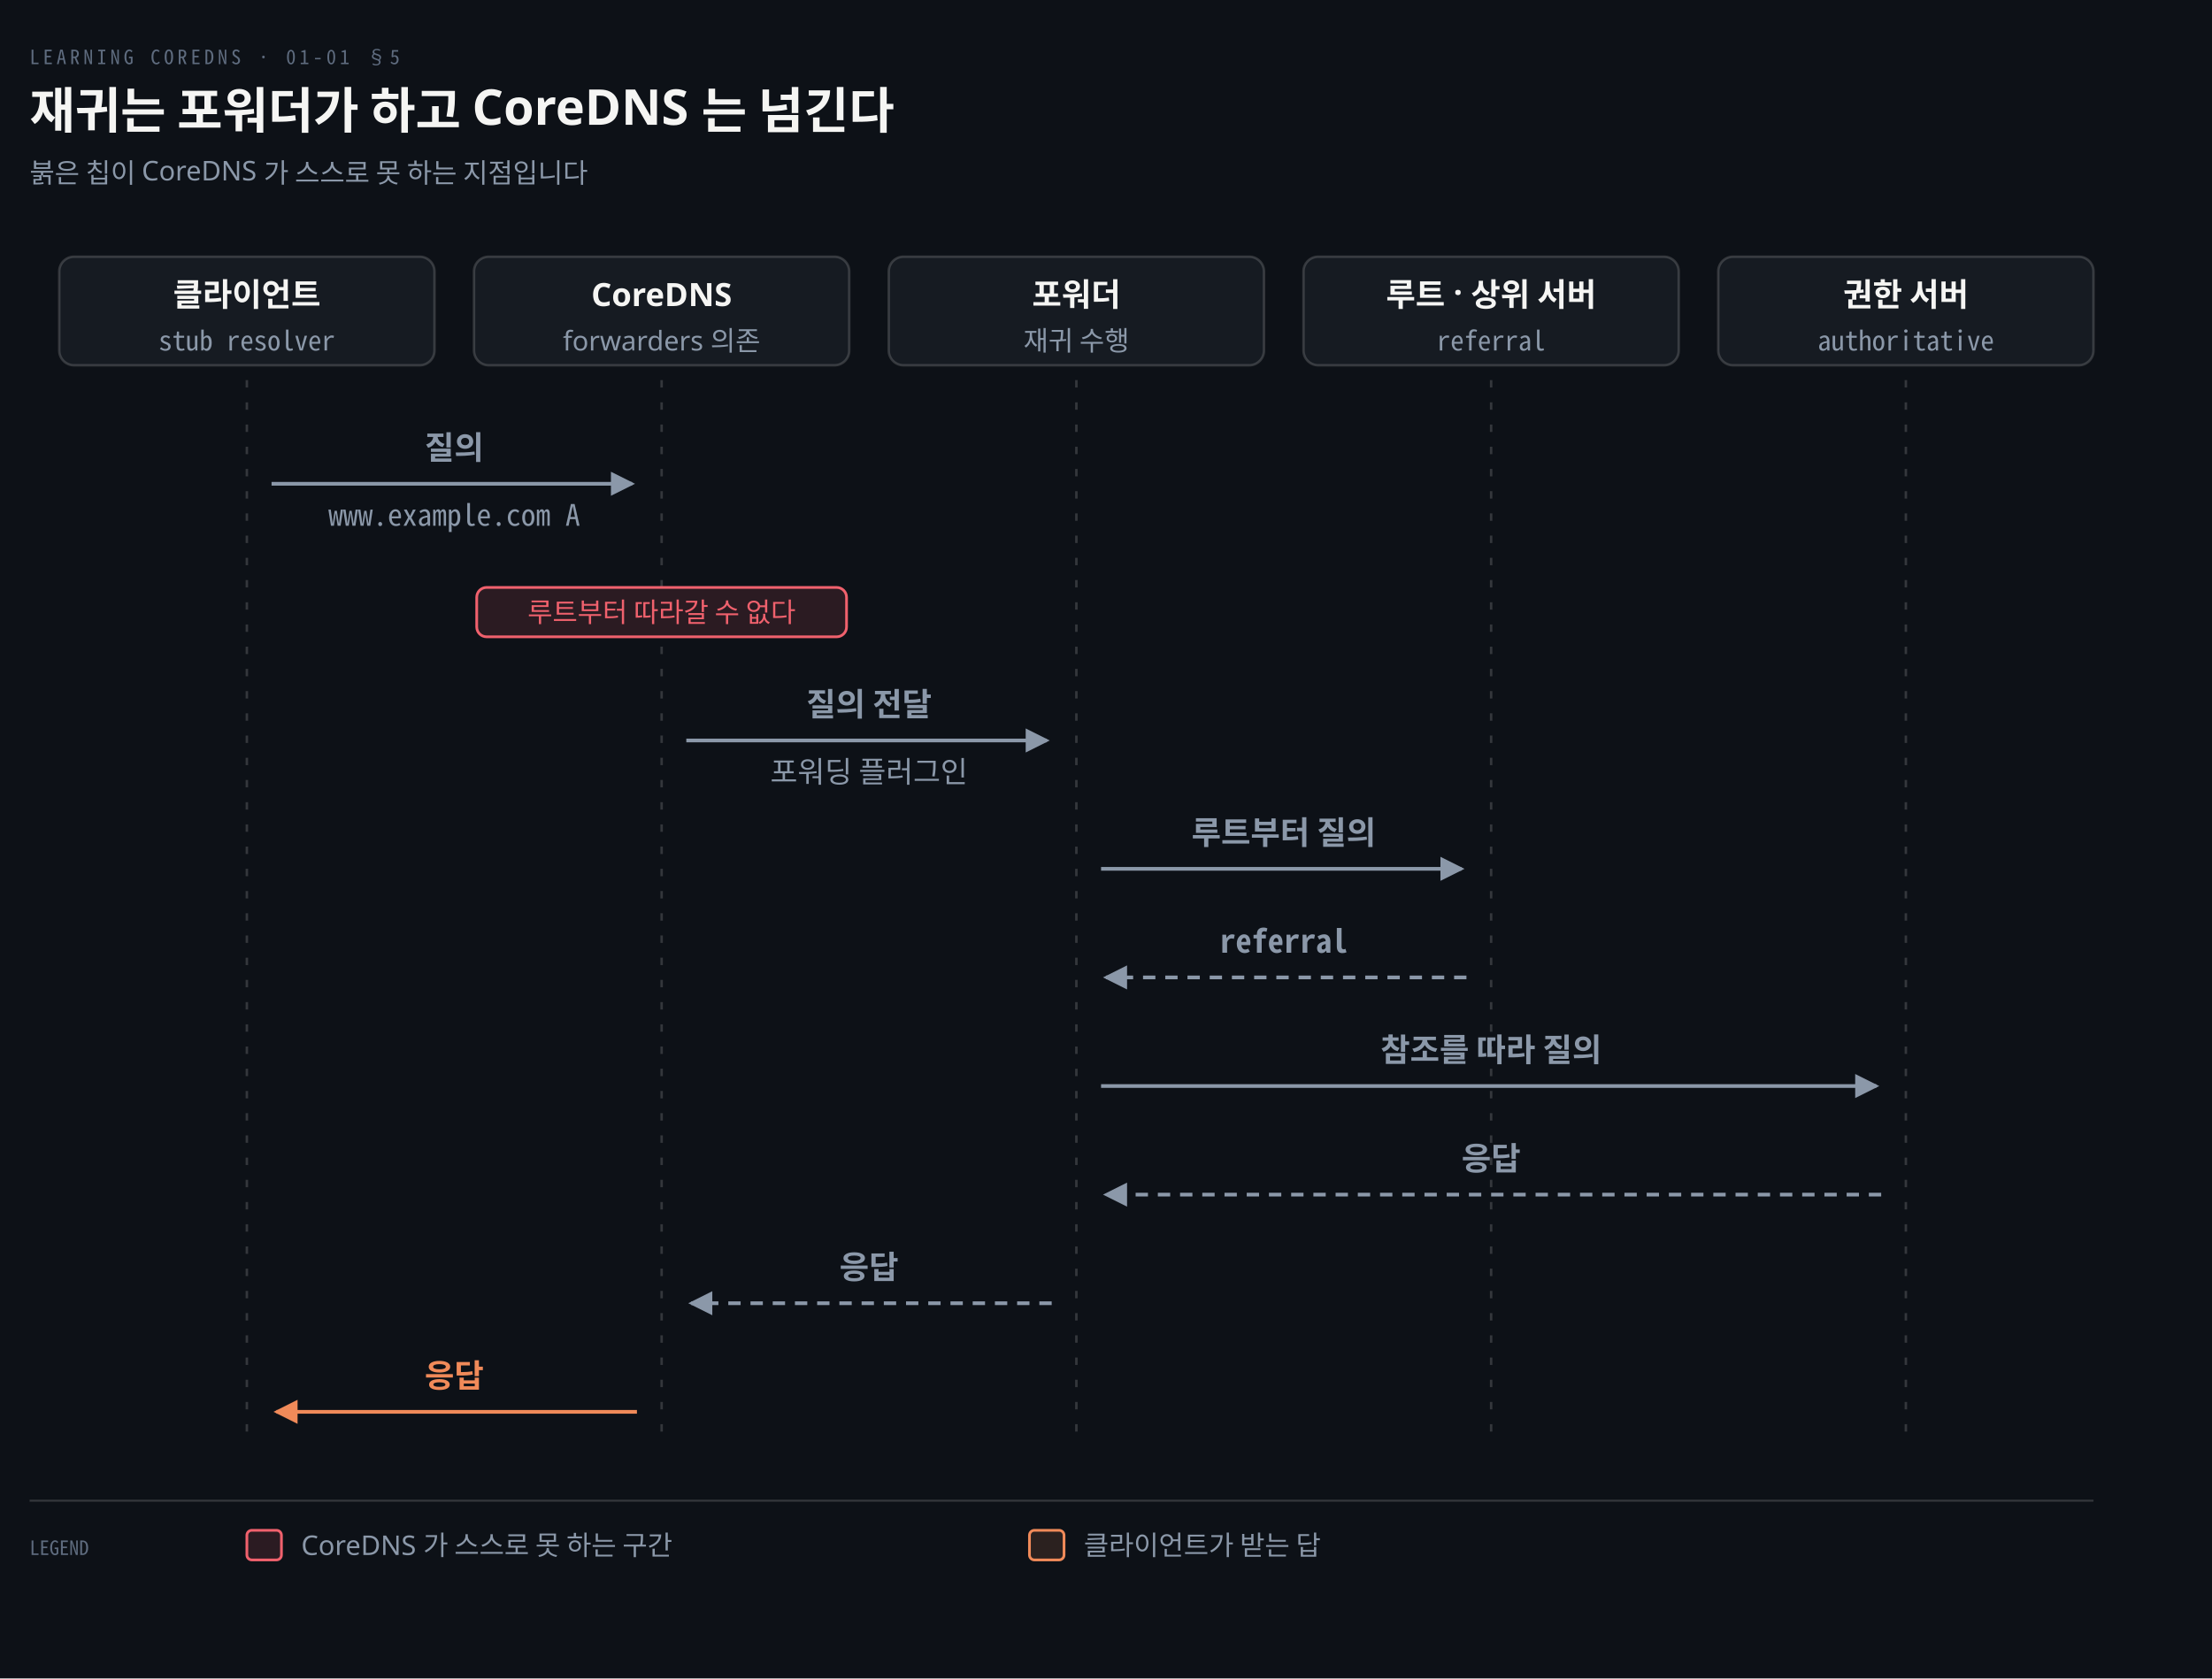
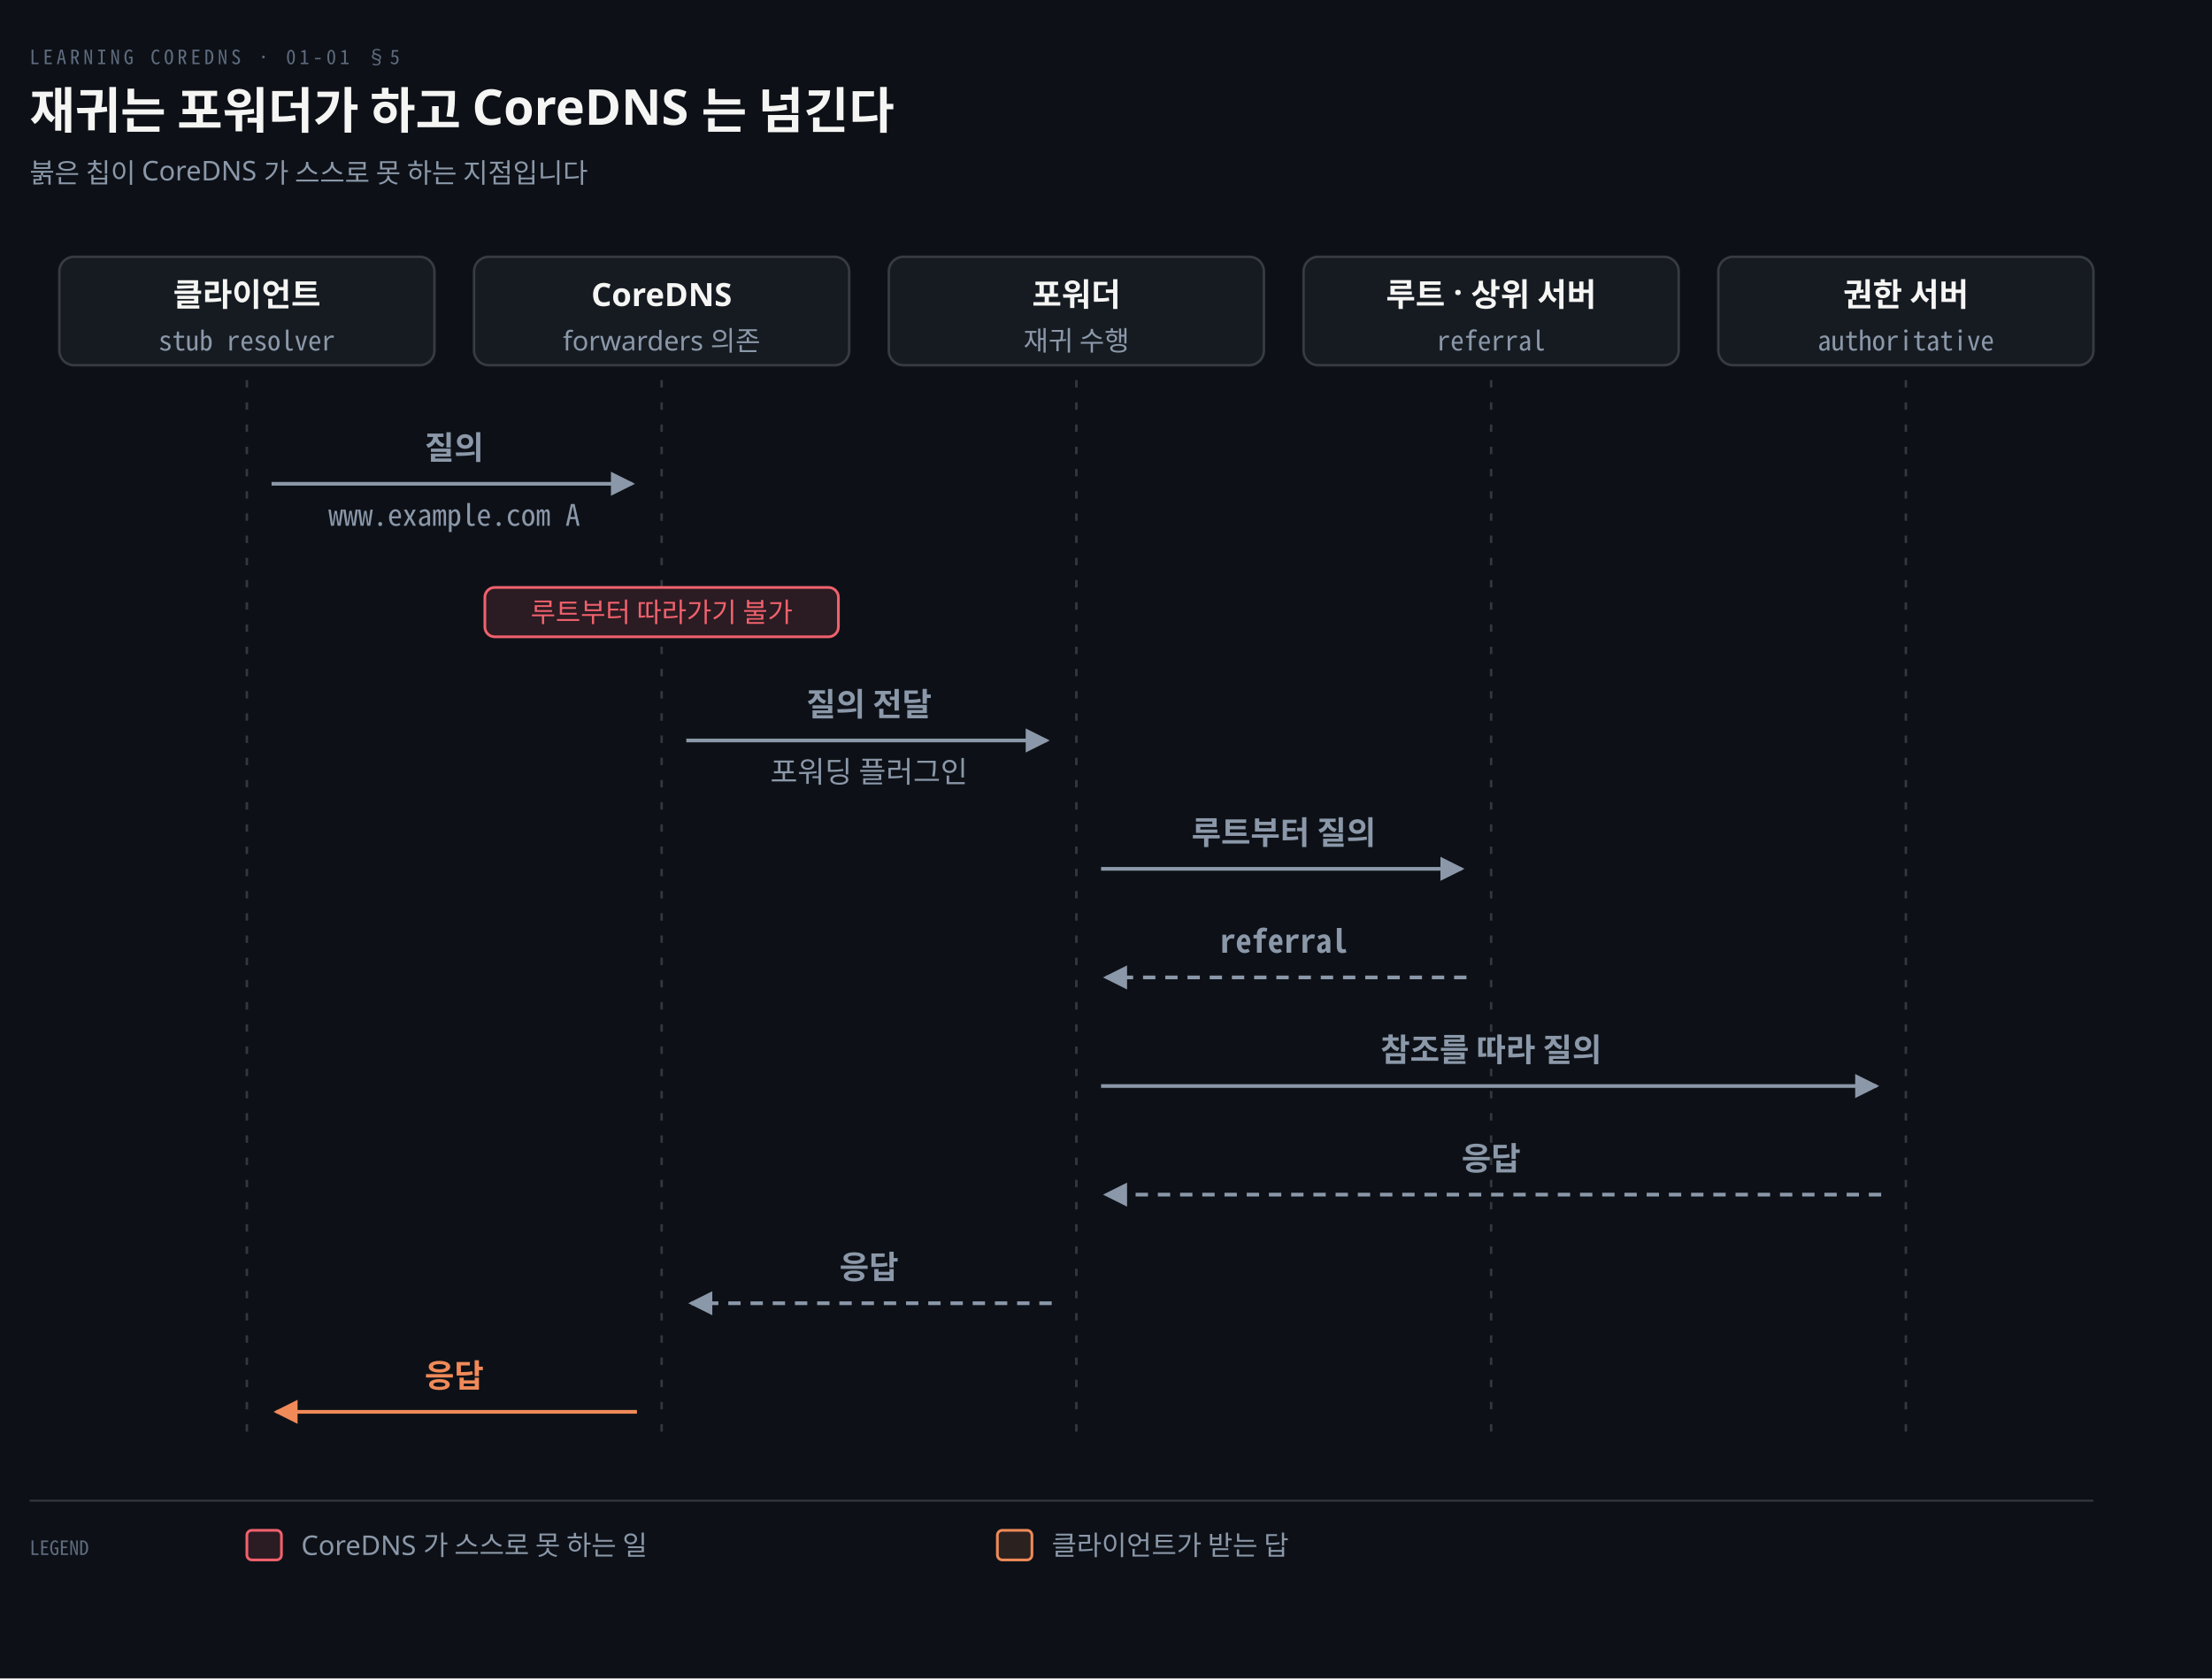
<svg xmlns="http://www.w3.org/2000/svg" viewBox="0 0 896 680" width="100%" role="img" aria-labelledby="dt dd">
  <defs>
    <marker id="ar" viewBox="0 0 8 8" refX="7" refY="4" markerWidth="6.5" markerHeight="6.5" orient="auto">
      <path d="M0 0 L8 4 L0 8 z" fill="#8B98A9" />
    </marker>
    <marker id="ok" viewBox="0 0 8 8" refX="7" refY="4" markerWidth="6.5" markerHeight="6.5" orient="auto">
      <path d="M0 0 L8 4 L0 8 z" fill="#3FB98C" />
    </marker>
    <marker id="warn" viewBox="0 0 8 8" refX="7" refY="4" markerWidth="6.5" markerHeight="6.5" orient="auto">
      <path d="M0 0 L8 4 L0 8 z" fill="#E3B341" />
    </marker>
    <marker id="bad" viewBox="0 0 8 8" refX="7" refY="4" markerWidth="6.5" markerHeight="6.5" orient="auto">
      <path d="M0 0 L8 4 L0 8 z" fill="#F0616D" />
    </marker>
    <marker id="info" viewBox="0 0 8 8" refX="7" refY="4" markerWidth="6.5" markerHeight="6.5" orient="auto">
      <path d="M0 0 L8 4 L0 8 z" fill="#6A95D8" />
    </marker>
    <marker id="acc" viewBox="0 0 8 8" refX="7" refY="4" markerWidth="6.5" markerHeight="6.5" orient="auto">
      <path d="M0 0 L8 4 L0 8 z" fill="#F08A59" />
    </marker>
    <marker id="soft" viewBox="0 0 8 8" refX="7" refY="4" markerWidth="6.5" markerHeight="6.5" orient="auto">
      <path d="M0 0 L8 4 L0 8 z" fill="#5E6B7E" />
    </marker>
  </defs>
  <rect width="896" height="680" fill="#0D1117" />
  <text x="12" y="26" font-family="'Geist Mono','Noto Sans Mono CJK KR',monospace" font-size="8" letter-spacing="0.18em" fill="#5E6B7E">LEARNING COREDNS · 01-01 §5</text>
  <text x="12" y="52" font-family="'Geist','Apple SD Gothic Neo','Noto Sans KR','Malgun Gothic',sans-serif" font-size="20" font-weight="600" fill="#F5F5F3">재귀는 포워더가 하고 CoreDNS 는 넘긴다</text>
  <text x="12" y="74" font-family="'Geist','Apple SD Gothic Neo','Noto Sans KR','Malgun Gothic',sans-serif" font-size="11" fill="#8B98A9">붉은 칩이 CoreDNS 가 스스로 못 하는 지점입니다</text>
  <rect x="24.0" y="104" width="152" height="44" rx="6" fill="#161B22" stroke="rgba(191,192,192,0.22)" stroke-width="1.0" />
  <text x="100.0" y="124" text-anchor="middle" font-family="'Geist','Apple SD Gothic Neo','Noto Sans KR','Malgun Gothic',sans-serif" font-size="13" font-weight="600" fill="#F5F5F3">클라이언트</text>
  <text x="100.0" y="142" text-anchor="middle" font-family="'Geist Mono','Noto Sans Mono CJK KR',monospace" font-size="11" font-weight="400" fill="#8B98A9">stub resolver</text>
  <rect x="192.0" y="104" width="152" height="44" rx="6" fill="#161B22" stroke="rgba(191,192,192,0.22)" stroke-width="1.0" />
  <text x="268.0" y="124" text-anchor="middle" font-family="'Geist','Apple SD Gothic Neo','Noto Sans KR','Malgun Gothic',sans-serif" font-size="13" font-weight="600" fill="#F5F5F3">CoreDNS</text>
  <text x="268.0" y="142" text-anchor="middle" font-family="'Geist','Apple SD Gothic Neo','Noto Sans KR','Malgun Gothic',sans-serif" font-size="11" font-weight="400" fill="#8B98A9">forwarders 의존</text>
  <rect x="360.0" y="104" width="152" height="44" rx="6" fill="#161B22" stroke="rgba(191,192,192,0.22)" stroke-width="1.0" />
  <text x="436.0" y="124" text-anchor="middle" font-family="'Geist','Apple SD Gothic Neo','Noto Sans KR','Malgun Gothic',sans-serif" font-size="13" font-weight="600" fill="#F5F5F3">포워더</text>
  <text x="436.0" y="142" text-anchor="middle" font-family="'Geist','Apple SD Gothic Neo','Noto Sans KR','Malgun Gothic',sans-serif" font-size="11" font-weight="400" fill="#8B98A9">재귀 수행</text>
  <rect x="528.0" y="104" width="152" height="44" rx="6" fill="#161B22" stroke="rgba(191,192,192,0.22)" stroke-width="1.0" />
  <text x="604.0" y="124" text-anchor="middle" font-family="'Geist','Apple SD Gothic Neo','Noto Sans KR','Malgun Gothic',sans-serif" font-size="13" font-weight="600" fill="#F5F5F3">루트 · 상위 서버</text>
  <text x="604.0" y="142" text-anchor="middle" font-family="'Geist Mono','Noto Sans Mono CJK KR',monospace" font-size="11" font-weight="400" fill="#8B98A9">referral</text>
  <rect x="696.0" y="104" width="152" height="44" rx="6" fill="#161B22" stroke="rgba(191,192,192,0.22)" stroke-width="1.0" />
  <text x="772.0" y="124" text-anchor="middle" font-family="'Geist','Apple SD Gothic Neo','Noto Sans KR','Malgun Gothic',sans-serif" font-size="13" font-weight="600" fill="#F5F5F3">권한 서버</text>
  <text x="772.0" y="142" text-anchor="middle" font-family="'Geist Mono','Noto Sans Mono CJK KR',monospace" font-size="11" font-weight="400" fill="#8B98A9">authoritative</text>
  <line x1="100.0" y1="154" x2="100.0" y2="584" stroke="rgba(191,192,192,0.22)" stroke-width="1.0" stroke-dasharray="3 6" />
  <line x1="268.0" y1="154" x2="268.0" y2="584" stroke="rgba(191,192,192,0.22)" stroke-width="1.0" stroke-dasharray="3 6" />
  <line x1="436.0" y1="154" x2="436.0" y2="584" stroke="rgba(191,192,192,0.22)" stroke-width="1.0" stroke-dasharray="3 6" />
  <line x1="604.0" y1="154" x2="604.0" y2="584" stroke="rgba(191,192,192,0.22)" stroke-width="1.0" stroke-dasharray="3 6" />
  <line x1="772.0" y1="154" x2="772.0" y2="584" stroke="rgba(191,192,192,0.22)" stroke-width="1.0" stroke-dasharray="3 6" />
  <path d="M 110.0 196 L 256.0 196" fill="none" stroke="#8B98A9" stroke-width="1.5" marker-end="url(#ar)" />
  <text x="184.0" y="186" text-anchor="middle" font-family="'Geist','Apple SD Gothic Neo','Noto Sans KR','Malgun Gothic',sans-serif" font-size="13" font-weight="600" fill="#8B98A9">질의</text>
  <text x="184.0" y="213" text-anchor="middle" font-family="'Geist Mono','Noto Sans Mono CJK KR',monospace" font-size="12" font-weight="400" fill="#8B98A9">www.example.com A</text>
-   <rect x="193.1" y="238" width="149.8" height="20" rx="4" fill="#0D1117" stroke="none" stroke-width="0" />
-   <rect x="193.1" y="238" width="149.8" height="20" rx="4" fill="#F0616D22" stroke="#F0616D" stroke-width="1.1" />
-   <text x="268.0" y="252" text-anchor="middle" font-family="'Geist','Apple SD Gothic Neo','Noto Sans KR','Malgun Gothic',sans-serif" font-size="11" font-weight="400" fill="#F0616D">루트부터 따라갈 수 없다</text>
+   <rect x="196.4" y="238" width="143.2" height="20" rx="4" fill="#0D1117" stroke="none" stroke-width="0" />
+   <rect x="196.4" y="238" width="143.2" height="20" rx="4" fill="#F0616D22" stroke="#F0616D" stroke-width="1.1" />
+   <text x="268.0" y="252" text-anchor="middle" font-family="'Geist','Apple SD Gothic Neo','Noto Sans KR','Malgun Gothic',sans-serif" font-size="11" font-weight="400" fill="#F0616D">루트부터 따라가기 불가</text>
  <path d="M 278.0 300 L 424.0 300" fill="none" stroke="#8B98A9" stroke-width="1.5" marker-end="url(#ar)" />
  <text x="352.0" y="290" text-anchor="middle" font-family="'Geist','Apple SD Gothic Neo','Noto Sans KR','Malgun Gothic',sans-serif" font-size="13" font-weight="600" fill="#8B98A9">질의 전달</text>
  <text x="352.0" y="317" text-anchor="middle" font-family="'Geist','Apple SD Gothic Neo','Noto Sans KR','Malgun Gothic',sans-serif" font-size="12" font-weight="400" fill="#8B98A9">포워딩 플러그인</text>
  <path d="M 446.0 352 L 592.0 352" fill="none" stroke="#8B98A9" stroke-width="1.5" marker-end="url(#ar)" />
  <text x="520.0" y="342" text-anchor="middle" font-family="'Geist','Apple SD Gothic Neo','Noto Sans KR','Malgun Gothic',sans-serif" font-size="13" font-weight="600" fill="#8B98A9">루트부터 질의</text>
  <path d="M 594.0 396 L 448.0 396" fill="none" stroke="#8B98A9" stroke-width="1.5" marker-end="url(#ar)" stroke-dasharray="5 4" />
  <text x="520.0" y="386" text-anchor="middle" font-family="'Geist Mono','Noto Sans Mono CJK KR',monospace" font-size="13" font-weight="600" fill="#8B98A9">referral</text>
  <path d="M 446.0 440 L 760.0 440" fill="none" stroke="#8B98A9" stroke-width="1.5" marker-end="url(#ar)" />
  <text x="604.0" y="430" text-anchor="middle" font-family="'Geist','Apple SD Gothic Neo','Noto Sans KR','Malgun Gothic',sans-serif" font-size="13" font-weight="600" fill="#8B98A9">참조를 따라 질의</text>
  <path d="M 762.0 484 L 448.0 484" fill="none" stroke="#8B98A9" stroke-width="1.5" marker-end="url(#ar)" stroke-dasharray="5 4" />
  <text x="604.0" y="474" text-anchor="middle" font-family="'Geist','Apple SD Gothic Neo','Noto Sans KR','Malgun Gothic',sans-serif" font-size="13" font-weight="600" fill="#8B98A9">응답</text>
  <path d="M 426.0 528 L 280.0 528" fill="none" stroke="#8B98A9" stroke-width="1.5" marker-end="url(#ar)" stroke-dasharray="5 4" />
  <text x="352.0" y="518" text-anchor="middle" font-family="'Geist','Apple SD Gothic Neo','Noto Sans KR','Malgun Gothic',sans-serif" font-size="13" font-weight="600" fill="#8B98A9">응답</text>
  <path d="M 258.0 572 L 112.0 572" fill="none" stroke="#F08A59" stroke-width="1.5" marker-end="url(#acc)" />
  <text x="184.0" y="562" text-anchor="middle" font-family="'Geist','Apple SD Gothic Neo','Noto Sans KR','Malgun Gothic',sans-serif" font-size="13" font-weight="600" fill="#F08A59">응답</text>
  <line x1="12" y1="608" x2="848" y2="608" stroke="rgba(191,192,192,0.22)" stroke-width="0.8" />
  <text x="12" y="630" text-anchor="start" font-family="'Geist Mono','Noto Sans Mono CJK KR',monospace" font-size="8" font-weight="400" fill="#5E6B7E">LEGEND</text>
  <rect x="100" y="620" width="14" height="12" rx="2" fill="#F0616D22" stroke="#F0616D" stroke-width="1.1" />
-   <text x="122" y="630" text-anchor="start" font-family="'Geist','Apple SD Gothic Neo','Noto Sans KR','Malgun Gothic',sans-serif" font-size="11" font-weight="400" fill="#8B98A9">CoreDNS 가 스스로 못 하는 구간</text>
-   <rect x="417" y="620" width="14" height="12" rx="2" fill="#F08A5922" stroke="#F08A59" stroke-width="1.1" />
-   <text x="439" y="630" text-anchor="start" font-family="'Geist','Apple SD Gothic Neo','Noto Sans KR','Malgun Gothic',sans-serif" font-size="11" font-weight="400" fill="#8B98A9">클라이언트가 받는 답</text>
+   <text x="122" y="630" text-anchor="start" font-family="'Geist','Apple SD Gothic Neo','Noto Sans KR','Malgun Gothic',sans-serif" font-size="11" font-weight="400" fill="#8B98A9">CoreDNS 가 스스로 못 하는 일</text>
+   <rect x="404" y="620" width="14" height="12" rx="2" fill="#F08A5922" stroke="#F08A59" stroke-width="1.1" />
+   <text x="426" y="630" text-anchor="start" font-family="'Geist','Apple SD Gothic Neo','Noto Sans KR','Malgun Gothic',sans-serif" font-size="11" font-weight="400" fill="#8B98A9">클라이언트가 받는 답</text>
</svg>
